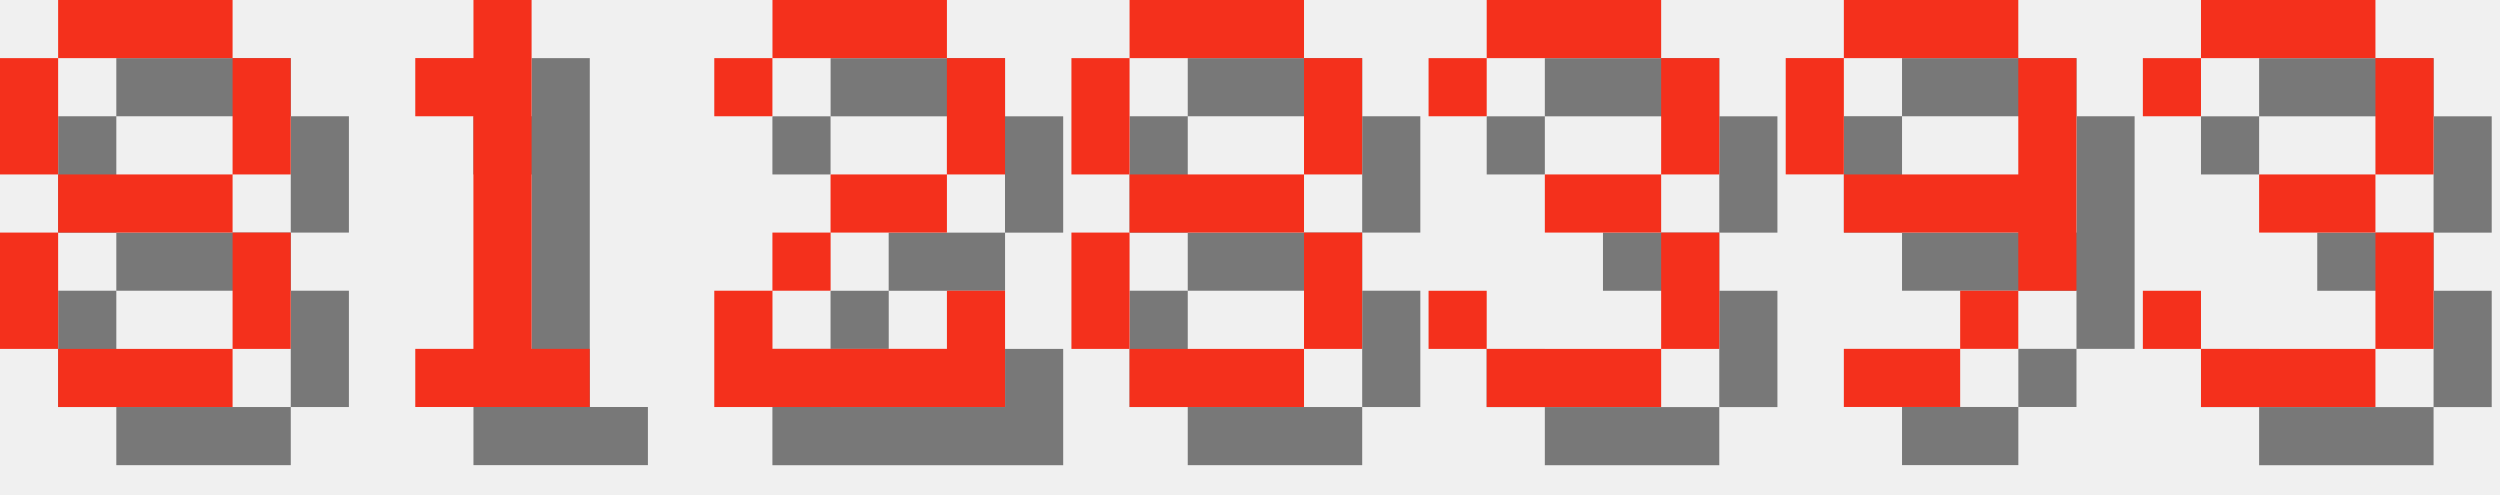
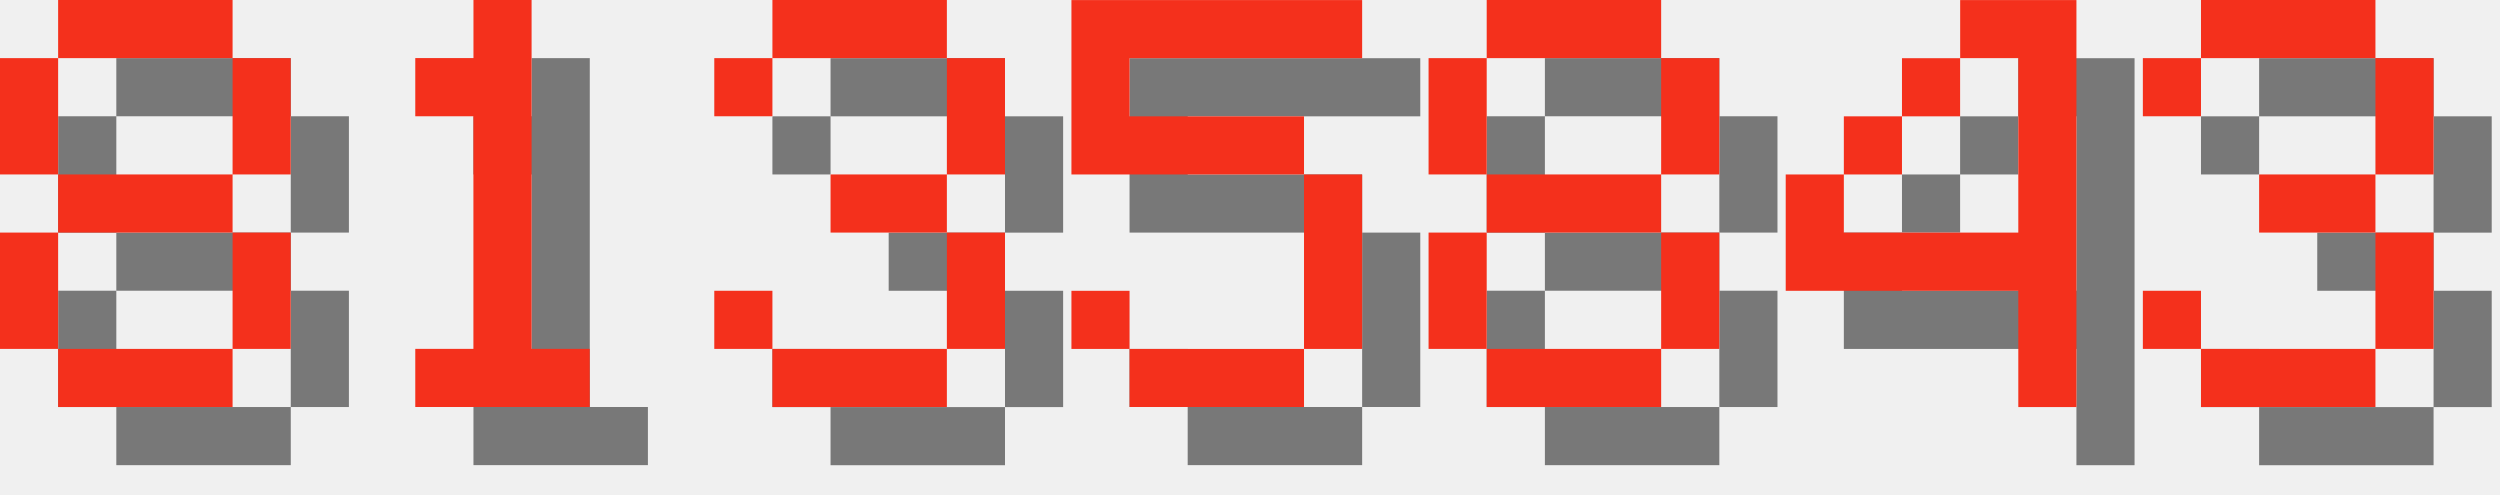
<svg xmlns="http://www.w3.org/2000/svg" version="1.1" width="182.0" height="36">
  <style>
        .text-foreground {
            fill: #F4301C;
        }
        .text-shadow {
            fill: #000000;
            fill-opacity: 0.5;
        }
    </style>
  <g class="digit" id="digit_8" transform="translate(0.0, 0), scale(4)">
    <path id="digit_8_shadow" class="text-shadow" d="m2.117 1.058v1.058h3.175v-1.058h-3.175zm3.175 1.058v2.117h1.058v-2.117h-1.058zm0 2.117h-3.175v1.058h3.175v-1.058zm0 1.058v2.117h1.058v-2.117h-1.058zm0 2.117h-3.175v1.058h3.175v-1.058zm-3.175 0v-2.117h-1.058v2.117h1.058zm0-3.175v-2.117h-1.058v2.117h1.058z" fill-opacity=".5" style="paint-order:stroke fill markers" />
    <path id="digit_8_fg" class="text-foreground" d="m1.058 0v1.058h3.175v-1.058h-3.175zm3.175 1.058v2.117h1.058v-2.117h-1.058zm0 2.117h-3.175v1.058h3.175v-1.058zm0 1.058v2.117h1.058v-2.117h-1.058zm0 2.117h-3.175v1.058h3.175v-1.058zm-3.175 0v-2.117h-1.058v2.117h1.058zm0-3.175v-2.117h-1.058v2.117h1.058z" fill="#fff" style="paint-order:stroke fill markers" />
  </g>
  <g class="digit" id="digit_1" transform="translate(26.0, 0), scale(4)">
    <path id="digit_1_shadow" class="text-shadow" d="m2.117 2.117v1.058h1.058v4.233h-1.058v1.058h3.175v-1.058h-1.058v-6.35h-1.058v1.058h-1.058z" fill-opacity=".5" style="paint-order:stroke fill markers" />
    <path id="digit_1_fg" class="text-foreground" d="m1.058 1.058v1.058h1.058v4.233h-1.058v1.058h3.175v-1.058h-1.058v-6.35h-1.058v1.058h-1.058z" fill="#fff" style="paint-order:stroke fill markers" />
  </g>
-   <g class="digit" id="digit_2" transform="translate(52.0, 0), scale(4)">
-     <path id="digit_2_shadow" class="text-shadow" d="m1.058 2.117v1.058h1.058v-1.058h3.175v2.117h-2.117v1.058h-1.058v1.058h-1.058v2.117h5.292v-2.117h-1.058v1.058h-3.175v-1.058h1.058v-1.058h2.117v-1.058h1.058v-2.117h-1.058v-1.058h-3.175v1.058h-1.058z" fill-opacity=".5" style="paint-order:stroke fill markers" />
-     <path id="digit_2_fg" class="text-foreground" d="m0 1.058v1.058h1.058v-1.058h3.175v2.117h-2.117v1.058h-1.058v1.058h-1.058v2.117h5.292v-2.117h-1.058v1.058h-3.175v-1.058h1.058v-1.058h2.117v-1.058h1.058v-2.117h-1.058v-1.058h-3.175v1.058h-1.058z" fill="#fff" style="paint-order:stroke fill markers" />
+   <g class="digit" id="digit_3" transform="translate(52.0, 0), scale(4)">
+     <path id="digit_3_shadow" class="text-shadow" d="m1.058 2.117v1.058h1.058v-1.058h3.175v2.117h-2.117v1.058h2.117v2.117h-3.175v-1.058h-1.058v1.058h1.058v1.058h3.175v-1.058h1.058v-2.117h-1.058v-1.058h1.058v-2.117h-1.058v-1.058h-3.175v1.058h-1.058z" fill-opacity=".5" style="paint-order:stroke fill markers" />
+     <path id="digit_3_fg" class="text-foreground" d="m0 1.058v1.058h1.058v-1.058h3.175v2.117h-2.117v1.058h2.117v2.117h-3.175v-1.058h-1.058v1.058h1.058v1.058h3.175v-1.058h1.058v-2.117h-1.058v-1.058h1.058v-2.117h-1.058v-1.058h-3.175v1.058h-1.058z" fill="#fff" style="paint-order:stroke fill markers" />
  </g>
-   <g class="digit" id="digit_8" transform="translate(78.0, 0), scale(4)">
+   <g class="digit" id="digit_5" transform="translate(78.0, 0), scale(4)">
+     <path id="digit_5_shadow" class="text-shadow" d="m1.058 1.058v3.175h4.233v3.175h-3.175v-1.058h-1.058v1.058h1.058v1.058h3.175v-1.058h1.058v-3.175h-1.058v-1.058h-3.175v-1.058h4.233v-1.058h-5.292z" fill-opacity=".5" style="paint-order:stroke fill markers" />
+     <path id="digit_5_fg" class="text-foreground" d="m0 0v3.175h4.233v3.175h-3.175v-1.058h-1.058v1.058h1.058v1.058h3.175v-1.058h1.058v-3.175h-1.058v-1.058h-3.175v-1.058h4.233v-1.058h-5.292z" fill="#fff" style="paint-order:stroke fill markers" />
+   </g>
+   <g class="digit" id="digit_8" transform="translate(104.0, 0), scale(4)">
    <path id="digit_8_shadow" class="text-shadow" d="m2.117 1.058v1.058h3.175v-1.058h-3.175zm3.175 1.058v2.117h1.058v-2.117h-1.058zm0 2.117h-3.175v1.058h3.175v-1.058zm0 1.058v2.117h1.058v-2.117h-1.058zm0 2.117h-3.175v1.058h3.175v-1.058zm-3.175 0v-2.117h-1.058v2.117h1.058zm0-3.175v-2.117h-1.058v2.117h1.058z" fill-opacity=".5" style="paint-order:stroke fill markers" />
    <path id="digit_8_fg" class="text-foreground" d="m1.058 0v1.058h3.175v-1.058h-3.175zm3.175 1.058v2.117h1.058v-2.117h-1.058zm0 2.117h-3.175v1.058h3.175v-1.058zm0 1.058v2.117h1.058v-2.117h-1.058zm0 2.117h-3.175v1.058h3.175v-1.058zm-3.175 0v-2.117h-1.058v2.117h1.058zm0-3.175v-2.117h-1.058v2.117h1.058z" fill="#fff" style="paint-order:stroke fill markers" />
  </g>
-   <g class="digit" id="digit_3" transform="translate(104.0, 0), scale(4)">
-     <path id="digit_3_shadow" class="text-shadow" d="m1.058 2.117v1.058h1.058v-1.058h3.175v2.117h-2.117v1.058h2.117v2.117h-3.175v-1.058h-1.058v1.058h1.058v1.058h3.175v-1.058h1.058v-2.117h-1.058v-1.058h1.058v-2.117h-1.058v-1.058h-3.175v1.058h-1.058z" fill-opacity=".5" style="paint-order:stroke fill markers" />
-     <path id="digit_3_fg" class="text-foreground" d="m0 1.058v1.058h1.058v-1.058h3.175v2.117h-2.117v1.058h2.117v2.117h-3.175v-1.058h-1.058v1.058h1.058v1.058h3.175v-1.058h1.058v-2.117h-1.058v-1.058h1.058v-2.117h-1.058v-1.058h-3.175v1.058h-1.058z" fill="#fff" style="paint-order:stroke fill markers" />
-   </g>
-   <g class="digit" id="digit_9" transform="translate(130.0, 0), scale(4)">
-     <path id="digit_9_shadow" class="text-shadow" d="m2.117 1.058v1.058h3.175v-1.058h-3.175zm3.175 1.058v2.117h-3.175v1.058h3.175v1.058h1.058v-4.233h-1.058zm0 4.233h-1.058v1.058h1.058v-1.058zm-1.058 1.058h-2.117v1.058h2.117v-1.058zm-2.117-3.175v-2.117h-1.058v2.117h1.058z" fill-opacity=".5" style="paint-order:stroke fill markers" />
-     <path id="digit_9_fg" class="text-foreground" d="m1.058 0v1.058h3.175v-1.058h-3.175zm3.175 1.058v2.117h-3.175v1.058h3.175v1.058h1.058v-4.233h-1.058zm0 4.233h-1.058v1.058h1.058v-1.058zm-1.058 1.058h-2.117v1.058h2.117v-1.058zm-2.117-3.175v-2.117h-1.058v2.117h1.058z" fill="#fff" style="paint-order:stroke fill markers" />
+   <g class="digit" id="digit_4" transform="translate(130.0, 0), scale(4)">
+     <path id="digit_4_shadow" class="text-shadow" d="m4.233 1.058v1.058h1.058v3.175h-3.175v-1.058h-1.058v2.117h4.233v2.117h1.058v-7.408h-2.117zm-2.117 3.175h1.058v-1.058h-1.058v1.058zm1.058-1.058h1.058v-1.058h-1.058v1.058z" fill-opacity=".5" style="paint-order:stroke fill markers" />
+     <path id="digit_4_fg" class="text-foreground" d="m3.175 0v1.058h1.058v3.175h-3.175v-1.058h-1.058v2.117h4.233v2.117h1.058v-7.408h-2.117zm-2.117 3.175h1.058v-1.058h-1.058v1.058zm1.058-1.058h1.058v-1.058h-1.058v1.058z" fill="#fff" style="paint-order:stroke fill markers" />
  </g>
  <g class="digit" id="digit_3" transform="translate(156.0, 0), scale(4)">
    <path id="digit_3_shadow" class="text-shadow" d="m1.058 2.117v1.058h1.058v-1.058h3.175v2.117h-2.117v1.058h2.117v2.117h-3.175v-1.058h-1.058v1.058h1.058v1.058h3.175v-1.058h1.058v-2.117h-1.058v-1.058h1.058v-2.117h-1.058v-1.058h-3.175v1.058h-1.058z" fill-opacity=".5" style="paint-order:stroke fill markers" />
    <path id="digit_3_fg" class="text-foreground" d="m0 1.058v1.058h1.058v-1.058h3.175v2.117h-2.117v1.058h2.117v2.117h-3.175v-1.058h-1.058v1.058h1.058v1.058h3.175v-1.058h1.058v-2.117h-1.058v-1.058h1.058v-2.117h-1.058v-1.058h-3.175v1.058h-1.058z" fill="#fff" style="paint-order:stroke fill markers" />
  </g>
</svg>
